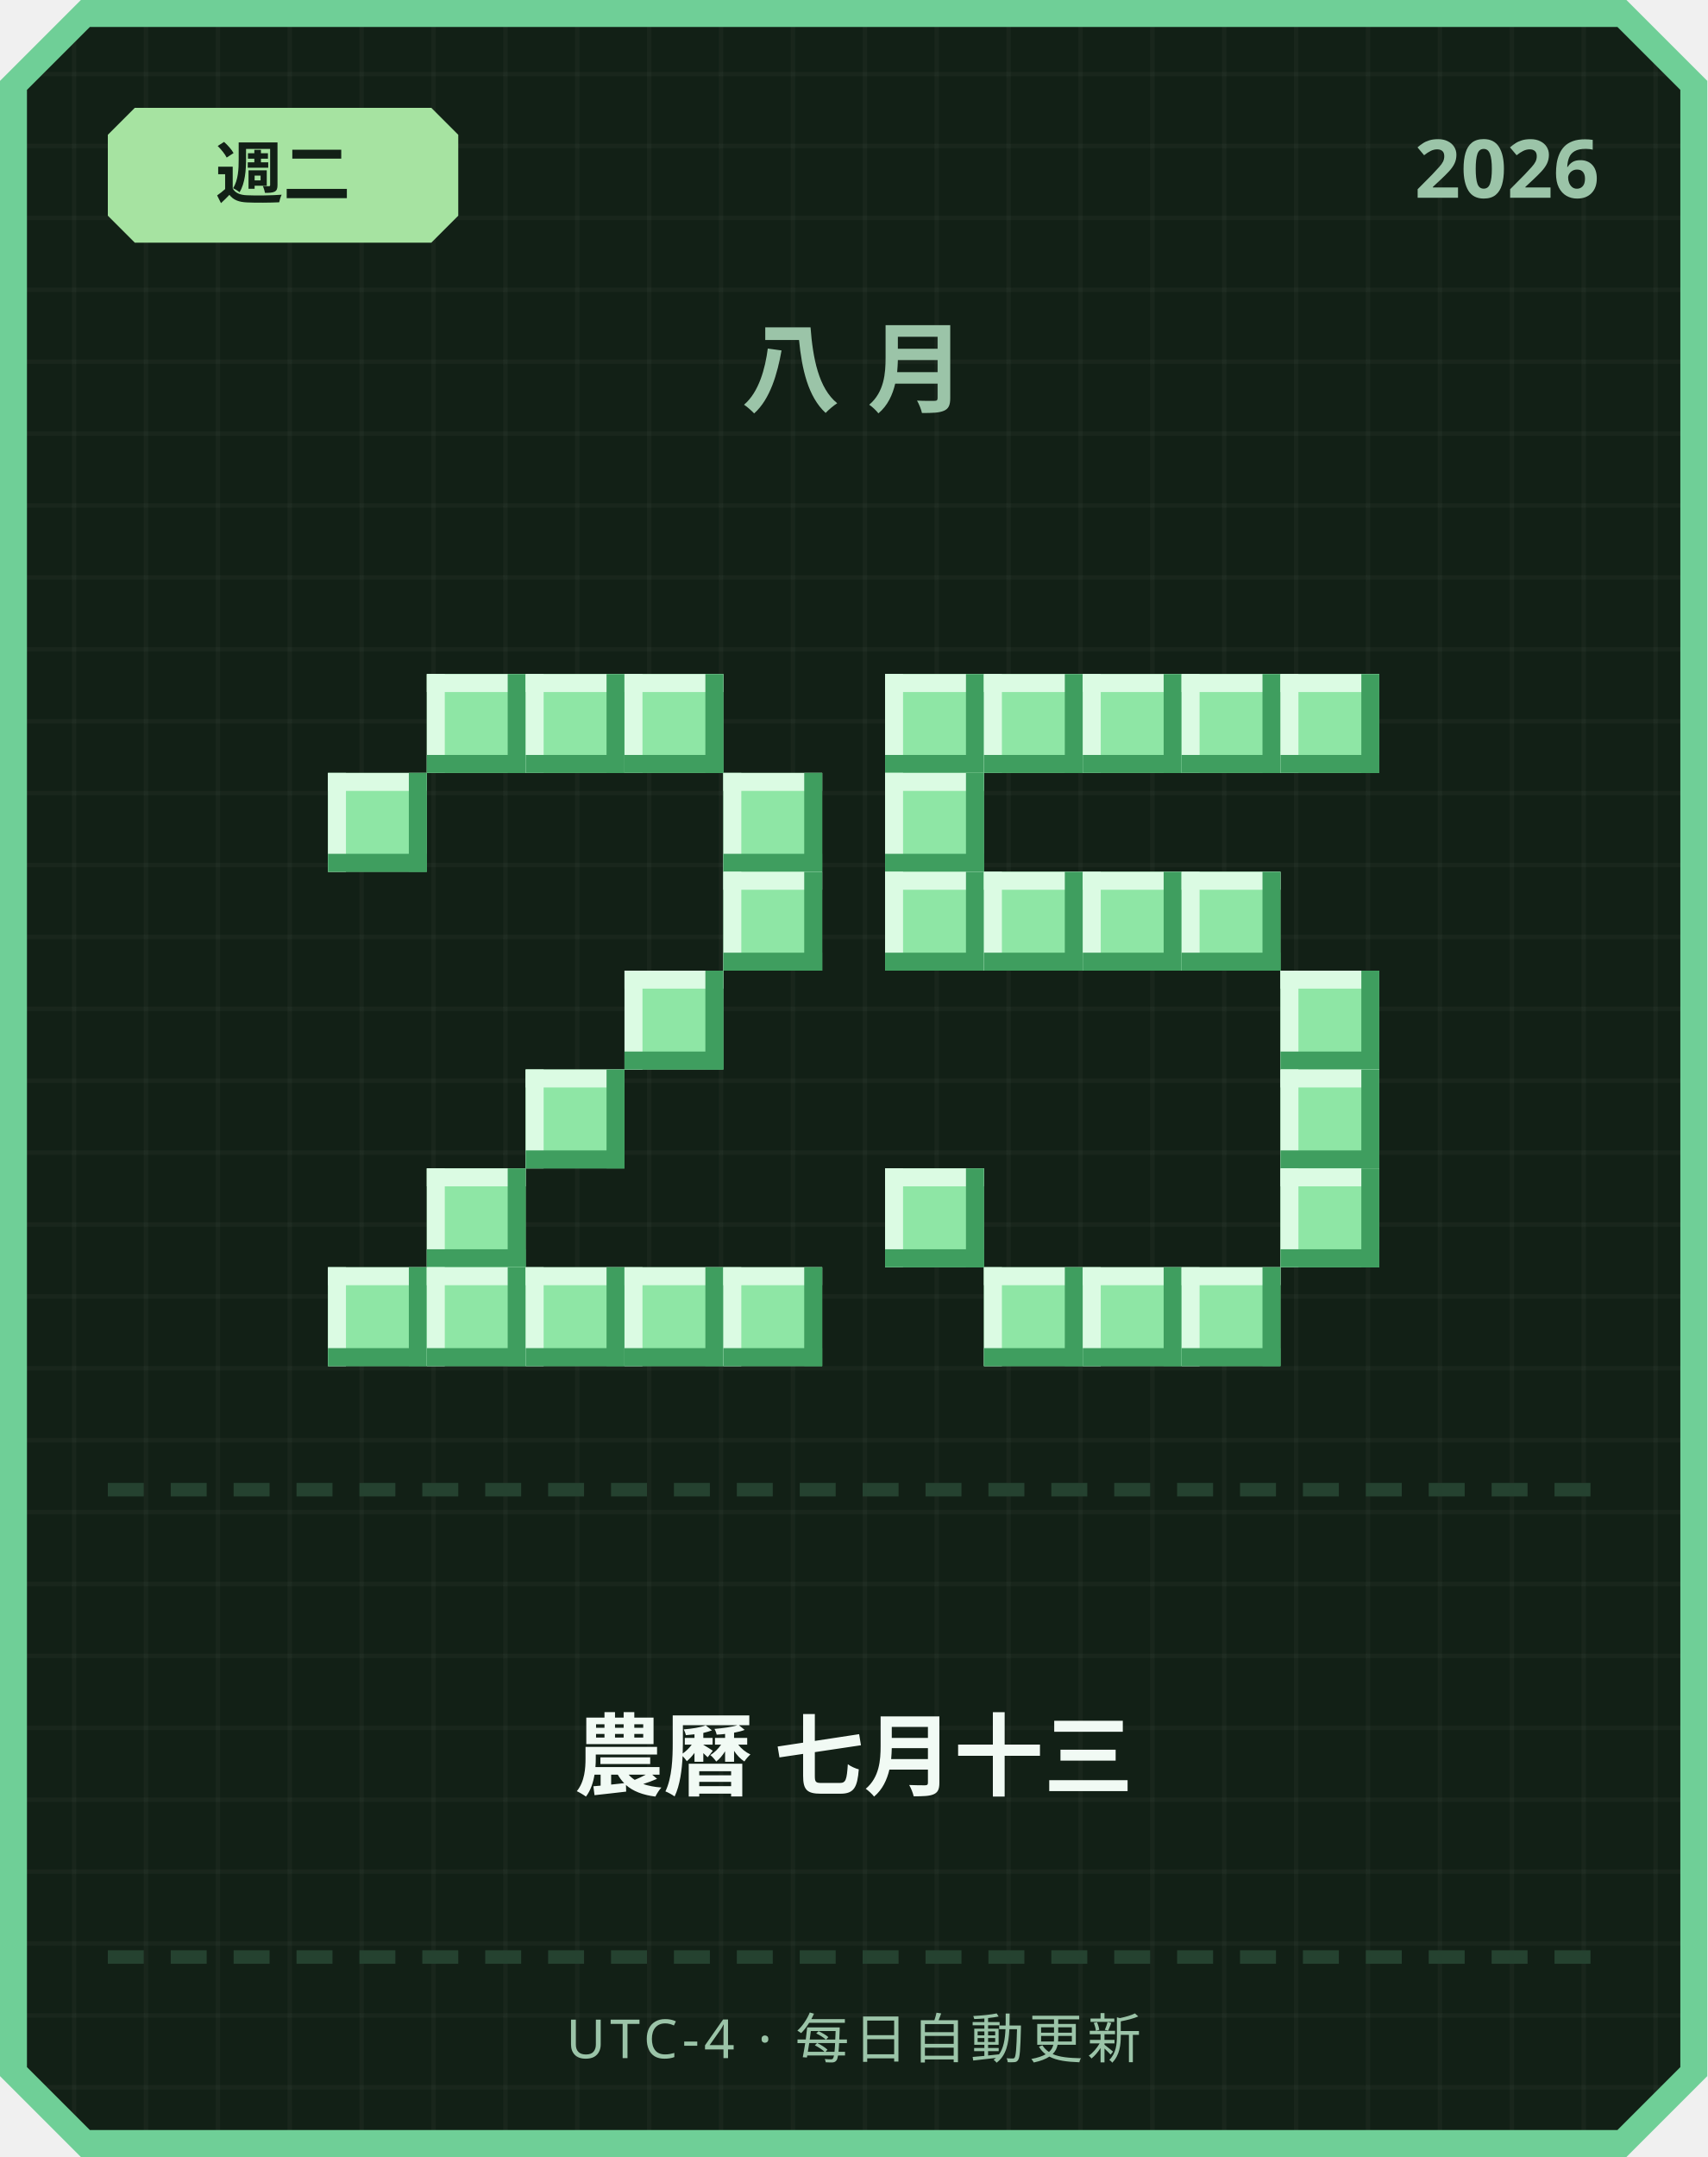
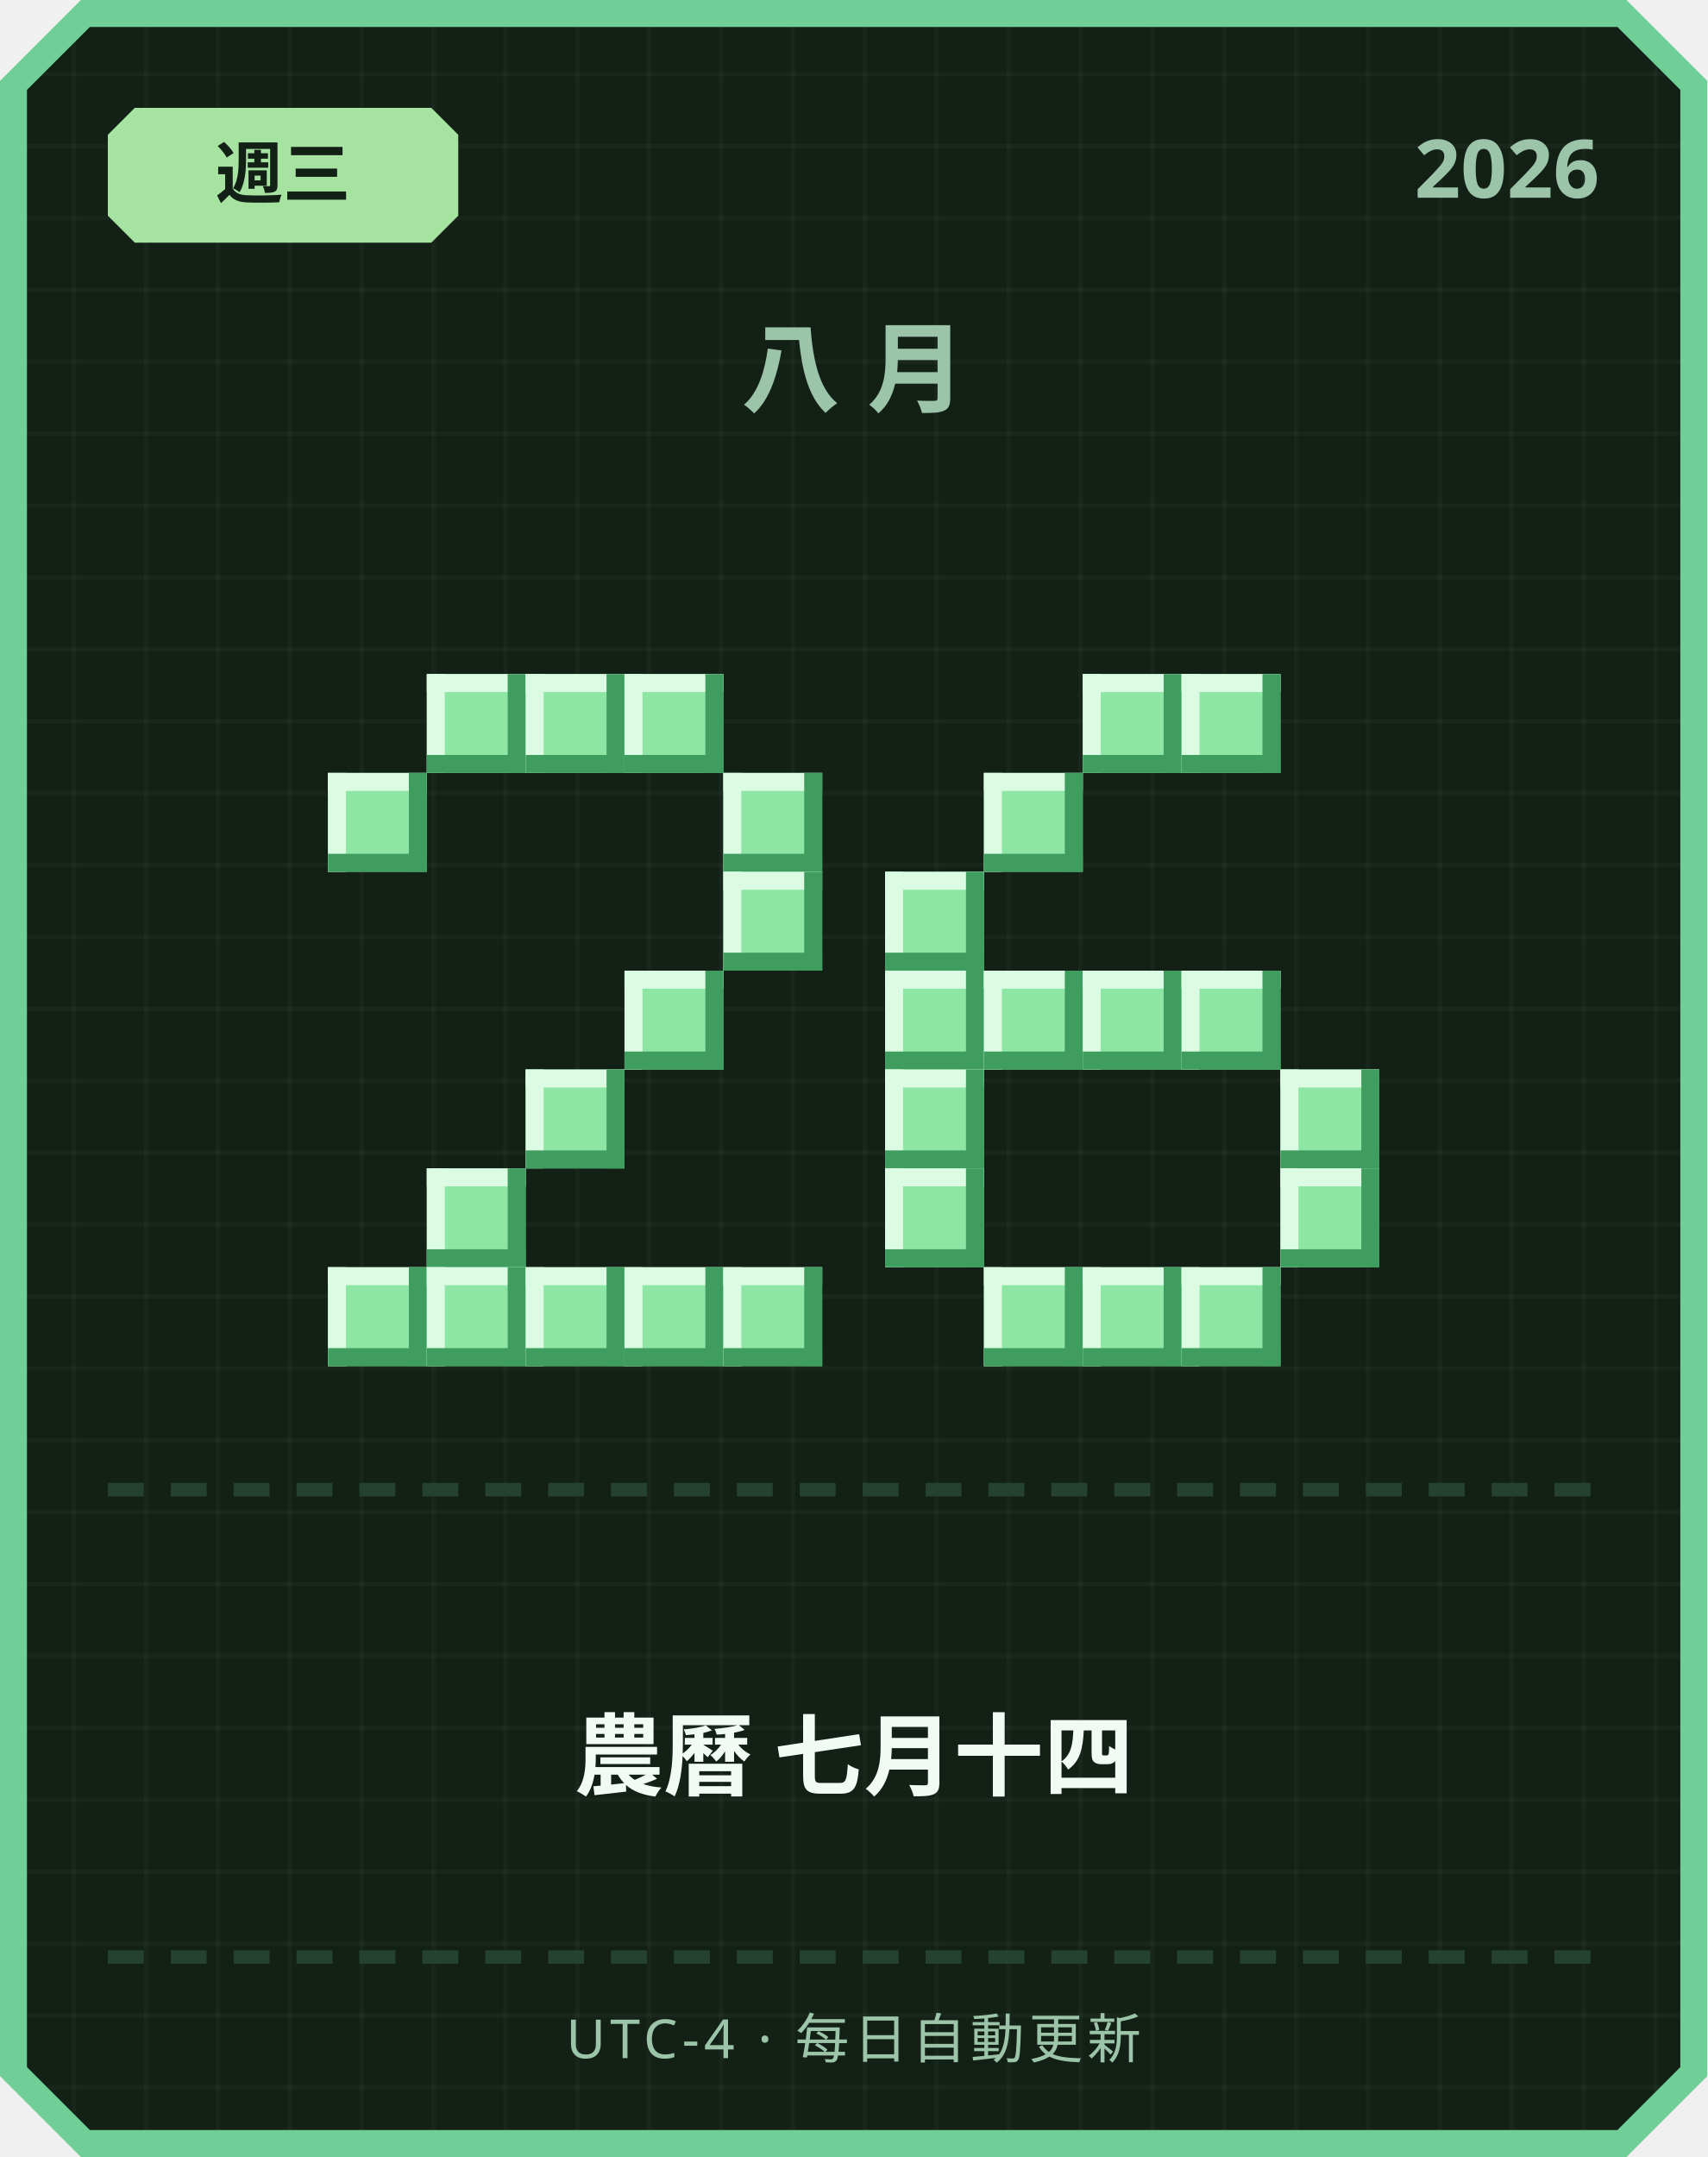
<svg xmlns="http://www.w3.org/2000/svg" width="380" height="480" viewBox="0 0 380 480">
  <defs>
    <pattern id="grid" width="16" height="16" patternUnits="userSpaceOnUse">
      <rect width="16" height="16" fill="#122016" />
      <rect width="1" height="16" fill="#ffffff" opacity="0.03" />
      <rect width="16" height="1" fill="#ffffff" opacity="0.03" />
    </pattern>
  </defs>
  <path d="M 18,0 L 362,0 L 380,18 L 380,462 L 362,480 L 18,480 L 0,462 L 0,18 Z" fill="#6fcf97" />
  <path d="M 20,6 L 360,6 L 374,20 L 374,460 L 360,474 L 20,474 L 6,460 L 6,20 Z" fill="url(#grid)" />
  <path d="M 30,24 L 96,24 L 102,30 L 102,48 L 96,54 L 30,54 L 24,48 L 24,30 Z" fill="#a6e3a1" />
-   <text x="63" y="44" text-anchor="middle" font-family="'Segoe UI', sans-serif" font-size="15" font-weight="700" fill="#122016">週二</text>
+   <text x="63" y="44" text-anchor="middle" font-family="'Segoe UI', sans-serif" font-size="15" font-weight="700" fill="#122016">週三</text>
  <text x="356" y="44" text-anchor="end" font-family="'Segoe UI', sans-serif" font-size="18" font-weight="700" fill="#9bc4a8">2026</text>
  <text x="190" y="90" text-anchor="middle" font-family="'Segoe UI', sans-serif" font-size="22" font-weight="700" letter-spacing="6" fill="#9bc4a8">八月</text>
  <rect x="95" y="150" width="22" height="22" fill="#8ee6a5" />
  <rect x="95" y="150" width="22" height="4" fill="#dbfbe3" />
  <rect x="95" y="150" width="4" height="22" fill="#dbfbe3" />
  <rect x="95" y="168" width="22" height="4" fill="#3f9e5f" />
  <rect x="113" y="150" width="4" height="22" fill="#3f9e5f" />
  <rect x="117" y="150" width="22" height="22" fill="#8ee6a5" />
  <rect x="117" y="150" width="22" height="4" fill="#dbfbe3" />
  <rect x="117" y="150" width="4" height="22" fill="#dbfbe3" />
  <rect x="117" y="168" width="22" height="4" fill="#3f9e5f" />
  <rect x="135" y="150" width="4" height="22" fill="#3f9e5f" />
  <rect x="139" y="150" width="22" height="22" fill="#8ee6a5" />
  <rect x="139" y="150" width="22" height="4" fill="#dbfbe3" />
  <rect x="139" y="150" width="4" height="22" fill="#dbfbe3" />
  <rect x="139" y="168" width="22" height="4" fill="#3f9e5f" />
  <rect x="157" y="150" width="4" height="22" fill="#3f9e5f" />
  <rect x="73" y="172" width="22" height="22" fill="#8ee6a5" />
  <rect x="73" y="172" width="22" height="4" fill="#dbfbe3" />
  <rect x="73" y="172" width="4" height="22" fill="#dbfbe3" />
  <rect x="73" y="190" width="22" height="4" fill="#3f9e5f" />
  <rect x="91" y="172" width="4" height="22" fill="#3f9e5f" />
  <rect x="161" y="172" width="22" height="22" fill="#8ee6a5" />
  <rect x="161" y="172" width="22" height="4" fill="#dbfbe3" />
  <rect x="161" y="172" width="4" height="22" fill="#dbfbe3" />
  <rect x="161" y="190" width="22" height="4" fill="#3f9e5f" />
  <rect x="179" y="172" width="4" height="22" fill="#3f9e5f" />
  <rect x="161" y="194" width="22" height="22" fill="#8ee6a5" />
  <rect x="161" y="194" width="22" height="4" fill="#dbfbe3" />
  <rect x="161" y="194" width="4" height="22" fill="#dbfbe3" />
  <rect x="161" y="212" width="22" height="4" fill="#3f9e5f" />
  <rect x="179" y="194" width="4" height="22" fill="#3f9e5f" />
  <rect x="139" y="216" width="22" height="22" fill="#8ee6a5" />
  <rect x="139" y="216" width="22" height="4" fill="#dbfbe3" />
  <rect x="139" y="216" width="4" height="22" fill="#dbfbe3" />
  <rect x="139" y="234" width="22" height="4" fill="#3f9e5f" />
  <rect x="157" y="216" width="4" height="22" fill="#3f9e5f" />
  <rect x="117" y="238" width="22" height="22" fill="#8ee6a5" />
  <rect x="117" y="238" width="22" height="4" fill="#dbfbe3" />
  <rect x="117" y="238" width="4" height="22" fill="#dbfbe3" />
  <rect x="117" y="256" width="22" height="4" fill="#3f9e5f" />
  <rect x="135" y="238" width="4" height="22" fill="#3f9e5f" />
  <rect x="95" y="260" width="22" height="22" fill="#8ee6a5" />
  <rect x="95" y="260" width="22" height="4" fill="#dbfbe3" />
  <rect x="95" y="260" width="4" height="22" fill="#dbfbe3" />
  <rect x="95" y="278" width="22" height="4" fill="#3f9e5f" />
  <rect x="113" y="260" width="4" height="22" fill="#3f9e5f" />
  <rect x="73" y="282" width="22" height="22" fill="#8ee6a5" />
  <rect x="73" y="282" width="22" height="4" fill="#dbfbe3" />
  <rect x="73" y="282" width="4" height="22" fill="#dbfbe3" />
  <rect x="73" y="300" width="22" height="4" fill="#3f9e5f" />
  <rect x="91" y="282" width="4" height="22" fill="#3f9e5f" />
  <rect x="95" y="282" width="22" height="22" fill="#8ee6a5" />
  <rect x="95" y="282" width="22" height="4" fill="#dbfbe3" />
  <rect x="95" y="282" width="4" height="22" fill="#dbfbe3" />
  <rect x="95" y="300" width="22" height="4" fill="#3f9e5f" />
  <rect x="113" y="282" width="4" height="22" fill="#3f9e5f" />
  <rect x="117" y="282" width="22" height="22" fill="#8ee6a5" />
  <rect x="117" y="282" width="22" height="4" fill="#dbfbe3" />
  <rect x="117" y="282" width="4" height="22" fill="#dbfbe3" />
  <rect x="117" y="300" width="22" height="4" fill="#3f9e5f" />
  <rect x="135" y="282" width="4" height="22" fill="#3f9e5f" />
  <rect x="139" y="282" width="22" height="22" fill="#8ee6a5" />
  <rect x="139" y="282" width="22" height="4" fill="#dbfbe3" />
  <rect x="139" y="282" width="4" height="22" fill="#dbfbe3" />
  <rect x="139" y="300" width="22" height="4" fill="#3f9e5f" />
  <rect x="157" y="282" width="4" height="22" fill="#3f9e5f" />
  <rect x="161" y="282" width="22" height="22" fill="#8ee6a5" />
  <rect x="161" y="282" width="22" height="4" fill="#dbfbe3" />
  <rect x="161" y="282" width="4" height="22" fill="#dbfbe3" />
  <rect x="161" y="300" width="22" height="4" fill="#3f9e5f" />
  <rect x="179" y="282" width="4" height="22" fill="#3f9e5f" />
-   <rect x="197" y="150" width="22" height="22" fill="#8ee6a5" />
-   <rect x="197" y="150" width="22" height="4" fill="#dbfbe3" />
-   <rect x="197" y="150" width="4" height="22" fill="#dbfbe3" />
-   <rect x="197" y="168" width="22" height="4" fill="#3f9e5f" />
-   <rect x="215" y="150" width="4" height="22" fill="#3f9e5f" />
-   <rect x="219" y="150" width="22" height="22" fill="#8ee6a5" />
-   <rect x="219" y="150" width="22" height="4" fill="#dbfbe3" />
-   <rect x="219" y="150" width="4" height="22" fill="#dbfbe3" />
-   <rect x="219" y="168" width="22" height="4" fill="#3f9e5f" />
-   <rect x="237" y="150" width="4" height="22" fill="#3f9e5f" />
  <rect x="241" y="150" width="22" height="22" fill="#8ee6a5" />
  <rect x="241" y="150" width="22" height="4" fill="#dbfbe3" />
  <rect x="241" y="150" width="4" height="22" fill="#dbfbe3" />
  <rect x="241" y="168" width="22" height="4" fill="#3f9e5f" />
  <rect x="259" y="150" width="4" height="22" fill="#3f9e5f" />
  <rect x="263" y="150" width="22" height="22" fill="#8ee6a5" />
  <rect x="263" y="150" width="22" height="4" fill="#dbfbe3" />
  <rect x="263" y="150" width="4" height="22" fill="#dbfbe3" />
  <rect x="263" y="168" width="22" height="4" fill="#3f9e5f" />
  <rect x="281" y="150" width="4" height="22" fill="#3f9e5f" />
-   <rect x="285" y="150" width="22" height="22" fill="#8ee6a5" />
-   <rect x="285" y="150" width="22" height="4" fill="#dbfbe3" />
-   <rect x="285" y="150" width="4" height="22" fill="#dbfbe3" />
-   <rect x="285" y="168" width="22" height="4" fill="#3f9e5f" />
-   <rect x="303" y="150" width="4" height="22" fill="#3f9e5f" />
-   <rect x="197" y="172" width="22" height="22" fill="#8ee6a5" />
-   <rect x="197" y="172" width="22" height="4" fill="#dbfbe3" />
-   <rect x="197" y="172" width="4" height="22" fill="#dbfbe3" />
-   <rect x="197" y="190" width="22" height="4" fill="#3f9e5f" />
-   <rect x="215" y="172" width="4" height="22" fill="#3f9e5f" />
+   <rect x="219" y="172" width="22" height="22" fill="#8ee6a5" />
+   <rect x="219" y="172" width="22" height="4" fill="#dbfbe3" />
+   <rect x="219" y="172" width="4" height="22" fill="#dbfbe3" />
+   <rect x="219" y="190" width="22" height="4" fill="#3f9e5f" />
+   <rect x="237" y="172" width="4" height="22" fill="#3f9e5f" />
  <rect x="197" y="194" width="22" height="22" fill="#8ee6a5" />
  <rect x="197" y="194" width="22" height="4" fill="#dbfbe3" />
  <rect x="197" y="194" width="4" height="22" fill="#dbfbe3" />
  <rect x="197" y="212" width="22" height="4" fill="#3f9e5f" />
  <rect x="215" y="194" width="4" height="22" fill="#3f9e5f" />
-   <rect x="219" y="194" width="22" height="22" fill="#8ee6a5" />
-   <rect x="219" y="194" width="22" height="4" fill="#dbfbe3" />
-   <rect x="219" y="194" width="4" height="22" fill="#dbfbe3" />
-   <rect x="219" y="212" width="22" height="4" fill="#3f9e5f" />
-   <rect x="237" y="194" width="4" height="22" fill="#3f9e5f" />
-   <rect x="241" y="194" width="22" height="22" fill="#8ee6a5" />
-   <rect x="241" y="194" width="22" height="4" fill="#dbfbe3" />
-   <rect x="241" y="194" width="4" height="22" fill="#dbfbe3" />
-   <rect x="241" y="212" width="22" height="4" fill="#3f9e5f" />
-   <rect x="259" y="194" width="4" height="22" fill="#3f9e5f" />
-   <rect x="263" y="194" width="22" height="22" fill="#8ee6a5" />
-   <rect x="263" y="194" width="22" height="4" fill="#dbfbe3" />
-   <rect x="263" y="194" width="4" height="22" fill="#dbfbe3" />
-   <rect x="263" y="212" width="22" height="4" fill="#3f9e5f" />
-   <rect x="281" y="194" width="4" height="22" fill="#3f9e5f" />
-   <rect x="285" y="216" width="22" height="22" fill="#8ee6a5" />
-   <rect x="285" y="216" width="22" height="4" fill="#dbfbe3" />
-   <rect x="285" y="216" width="4" height="22" fill="#dbfbe3" />
-   <rect x="285" y="234" width="22" height="4" fill="#3f9e5f" />
-   <rect x="303" y="216" width="4" height="22" fill="#3f9e5f" />
+   <rect x="197" y="216" width="22" height="22" fill="#8ee6a5" />
+   <rect x="197" y="216" width="22" height="4" fill="#dbfbe3" />
+   <rect x="197" y="216" width="4" height="22" fill="#dbfbe3" />
+   <rect x="197" y="234" width="22" height="4" fill="#3f9e5f" />
+   <rect x="215" y="216" width="4" height="22" fill="#3f9e5f" />
+   <rect x="219" y="216" width="22" height="22" fill="#8ee6a5" />
+   <rect x="219" y="216" width="22" height="4" fill="#dbfbe3" />
+   <rect x="219" y="216" width="4" height="22" fill="#dbfbe3" />
+   <rect x="219" y="234" width="22" height="4" fill="#3f9e5f" />
+   <rect x="237" y="216" width="4" height="22" fill="#3f9e5f" />
+   <rect x="241" y="216" width="22" height="22" fill="#8ee6a5" />
+   <rect x="241" y="216" width="22" height="4" fill="#dbfbe3" />
+   <rect x="241" y="216" width="4" height="22" fill="#dbfbe3" />
+   <rect x="241" y="234" width="22" height="4" fill="#3f9e5f" />
+   <rect x="259" y="216" width="4" height="22" fill="#3f9e5f" />
+   <rect x="263" y="216" width="22" height="22" fill="#8ee6a5" />
+   <rect x="263" y="216" width="22" height="4" fill="#dbfbe3" />
+   <rect x="263" y="216" width="4" height="22" fill="#dbfbe3" />
+   <rect x="263" y="234" width="22" height="4" fill="#3f9e5f" />
+   <rect x="281" y="216" width="4" height="22" fill="#3f9e5f" />
+   <rect x="197" y="238" width="22" height="22" fill="#8ee6a5" />
+   <rect x="197" y="238" width="22" height="4" fill="#dbfbe3" />
+   <rect x="197" y="238" width="4" height="22" fill="#dbfbe3" />
+   <rect x="197" y="256" width="22" height="4" fill="#3f9e5f" />
+   <rect x="215" y="238" width="4" height="22" fill="#3f9e5f" />
  <rect x="285" y="238" width="22" height="22" fill="#8ee6a5" />
  <rect x="285" y="238" width="22" height="4" fill="#dbfbe3" />
  <rect x="285" y="238" width="4" height="22" fill="#dbfbe3" />
  <rect x="285" y="256" width="22" height="4" fill="#3f9e5f" />
  <rect x="303" y="238" width="4" height="22" fill="#3f9e5f" />
  <rect x="197" y="260" width="22" height="22" fill="#8ee6a5" />
  <rect x="197" y="260" width="22" height="4" fill="#dbfbe3" />
  <rect x="197" y="260" width="4" height="22" fill="#dbfbe3" />
  <rect x="197" y="278" width="22" height="4" fill="#3f9e5f" />
  <rect x="215" y="260" width="4" height="22" fill="#3f9e5f" />
  <rect x="285" y="260" width="22" height="22" fill="#8ee6a5" />
  <rect x="285" y="260" width="22" height="4" fill="#dbfbe3" />
  <rect x="285" y="260" width="4" height="22" fill="#dbfbe3" />
  <rect x="285" y="278" width="22" height="4" fill="#3f9e5f" />
  <rect x="303" y="260" width="4" height="22" fill="#3f9e5f" />
  <rect x="219" y="282" width="22" height="22" fill="#8ee6a5" />
  <rect x="219" y="282" width="22" height="4" fill="#dbfbe3" />
  <rect x="219" y="282" width="4" height="22" fill="#dbfbe3" />
  <rect x="219" y="300" width="22" height="4" fill="#3f9e5f" />
  <rect x="237" y="282" width="4" height="22" fill="#3f9e5f" />
  <rect x="241" y="282" width="22" height="22" fill="#8ee6a5" />
  <rect x="241" y="282" width="22" height="4" fill="#dbfbe3" />
  <rect x="241" y="282" width="4" height="22" fill="#dbfbe3" />
  <rect x="241" y="300" width="22" height="4" fill="#3f9e5f" />
  <rect x="259" y="282" width="4" height="22" fill="#3f9e5f" />
  <rect x="263" y="282" width="22" height="22" fill="#8ee6a5" />
  <rect x="263" y="282" width="22" height="4" fill="#dbfbe3" />
  <rect x="263" y="282" width="4" height="22" fill="#dbfbe3" />
  <rect x="263" y="300" width="22" height="4" fill="#3f9e5f" />
  <rect x="281" y="282" width="4" height="22" fill="#3f9e5f" />
  <rect x="24" y="330" width="8" height="3" fill="#254230" />
  <rect x="38" y="330" width="8" height="3" fill="#254230" />
  <rect x="52" y="330" width="8" height="3" fill="#254230" />
  <rect x="66" y="330" width="8" height="3" fill="#254230" />
  <rect x="80" y="330" width="8" height="3" fill="#254230" />
  <rect x="94" y="330" width="8" height="3" fill="#254230" />
  <rect x="108" y="330" width="8" height="3" fill="#254230" />
  <rect x="122" y="330" width="8" height="3" fill="#254230" />
  <rect x="136" y="330" width="8" height="3" fill="#254230" />
  <rect x="150" y="330" width="8" height="3" fill="#254230" />
  <rect x="164" y="330" width="8" height="3" fill="#254230" />
  <rect x="178" y="330" width="8" height="3" fill="#254230" />
  <rect x="192" y="330" width="8" height="3" fill="#254230" />
  <rect x="206" y="330" width="8" height="3" fill="#254230" />
  <rect x="220" y="330" width="8" height="3" fill="#254230" />
  <rect x="234" y="330" width="8" height="3" fill="#254230" />
  <rect x="248" y="330" width="8" height="3" fill="#254230" />
  <rect x="262" y="330" width="8" height="3" fill="#254230" />
  <rect x="276" y="330" width="8" height="3" fill="#254230" />
  <rect x="290" y="330" width="8" height="3" fill="#254230" />
  <rect x="304" y="330" width="8" height="3" fill="#254230" />
  <rect x="318" y="330" width="8" height="3" fill="#254230" />
  <rect x="332" y="330" width="8" height="3" fill="#254230" />
  <rect x="346" y="330" width="8" height="3" fill="#254230" />
-   <text x="190" y="398" text-anchor="middle" font-family="'Segoe UI', 'Microsoft JhengHei', sans-serif" font-size="20" font-weight="700" fill="#f1faf4">農曆 七月十三</text>
+   <text x="190" y="398" text-anchor="middle" font-family="'Segoe UI', 'Microsoft JhengHei', sans-serif" font-size="20" font-weight="700" fill="#f1faf4">農曆 七月十四</text>
  <rect x="24" y="434" width="8" height="3" fill="#254230" />
  <rect x="38" y="434" width="8" height="3" fill="#254230" />
  <rect x="52" y="434" width="8" height="3" fill="#254230" />
  <rect x="66" y="434" width="8" height="3" fill="#254230" />
  <rect x="80" y="434" width="8" height="3" fill="#254230" />
  <rect x="94" y="434" width="8" height="3" fill="#254230" />
  <rect x="108" y="434" width="8" height="3" fill="#254230" />
  <rect x="122" y="434" width="8" height="3" fill="#254230" />
  <rect x="136" y="434" width="8" height="3" fill="#254230" />
  <rect x="150" y="434" width="8" height="3" fill="#254230" />
  <rect x="164" y="434" width="8" height="3" fill="#254230" />
  <rect x="178" y="434" width="8" height="3" fill="#254230" />
  <rect x="192" y="434" width="8" height="3" fill="#254230" />
  <rect x="206" y="434" width="8" height="3" fill="#254230" />
  <rect x="220" y="434" width="8" height="3" fill="#254230" />
  <rect x="234" y="434" width="8" height="3" fill="#254230" />
  <rect x="248" y="434" width="8" height="3" fill="#254230" />
  <rect x="262" y="434" width="8" height="3" fill="#254230" />
  <rect x="276" y="434" width="8" height="3" fill="#254230" />
  <rect x="290" y="434" width="8" height="3" fill="#254230" />
  <rect x="304" y="434" width="8" height="3" fill="#254230" />
  <rect x="318" y="434" width="8" height="3" fill="#254230" />
  <rect x="332" y="434" width="8" height="3" fill="#254230" />
  <rect x="346" y="434" width="8" height="3" fill="#254230" />
  <text x="190" y="458" text-anchor="middle" font-family="'Segoe UI', sans-serif" font-size="12" letter-spacing="1" fill="#9bc4a8">UTC-4 · 每日自動更新</text>
</svg>
